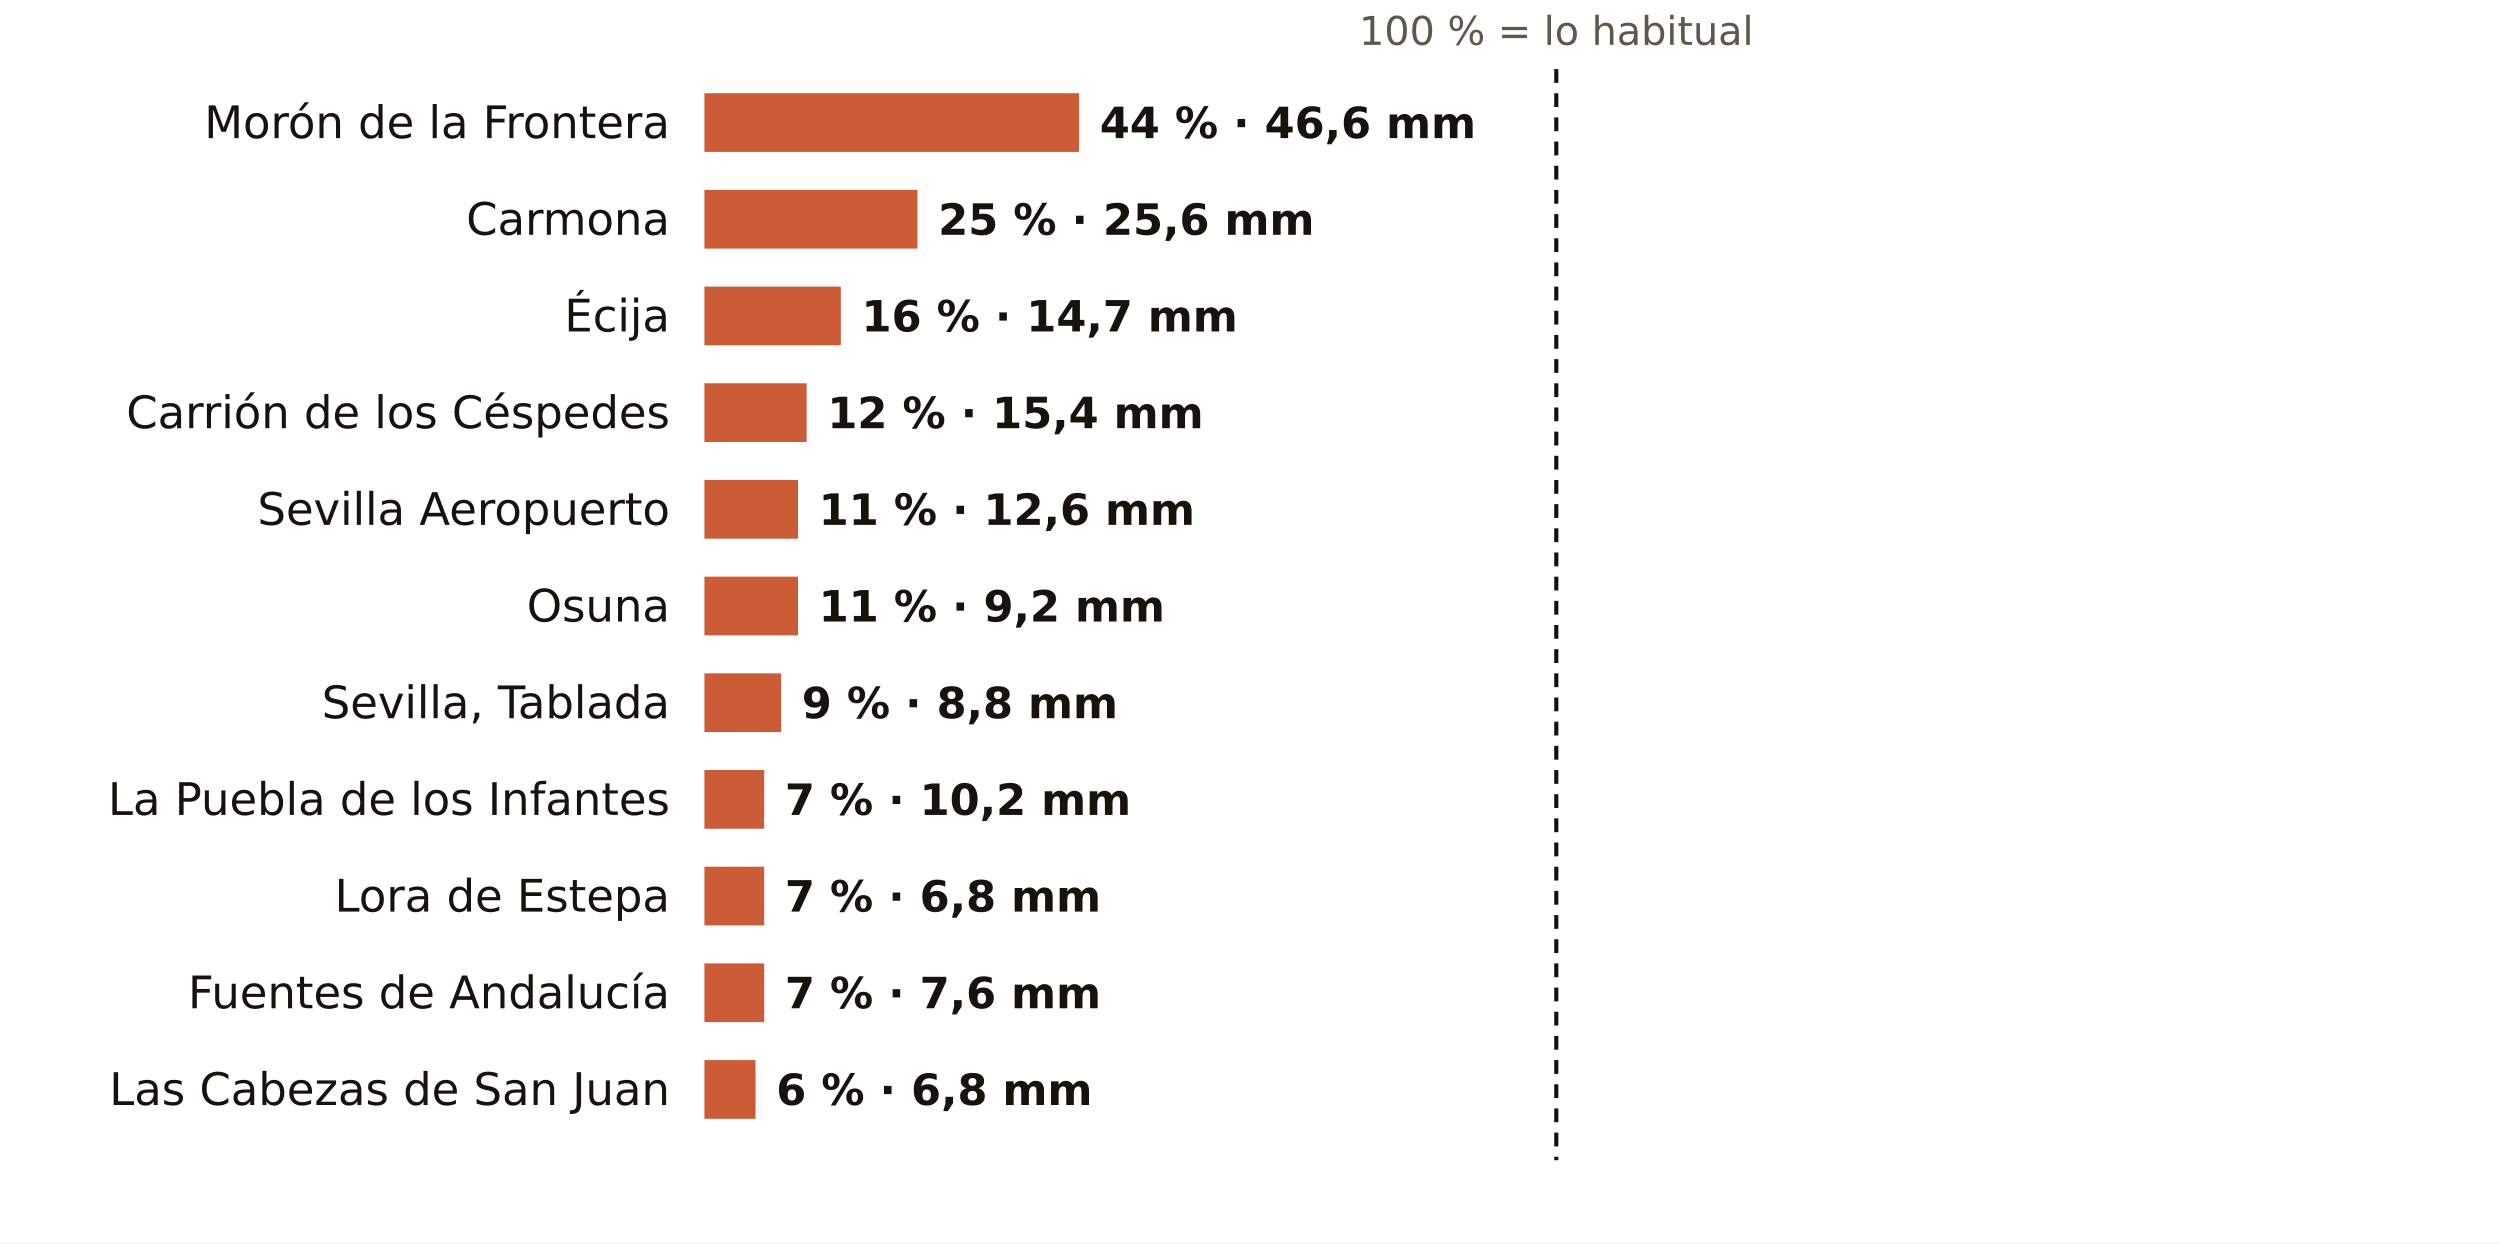
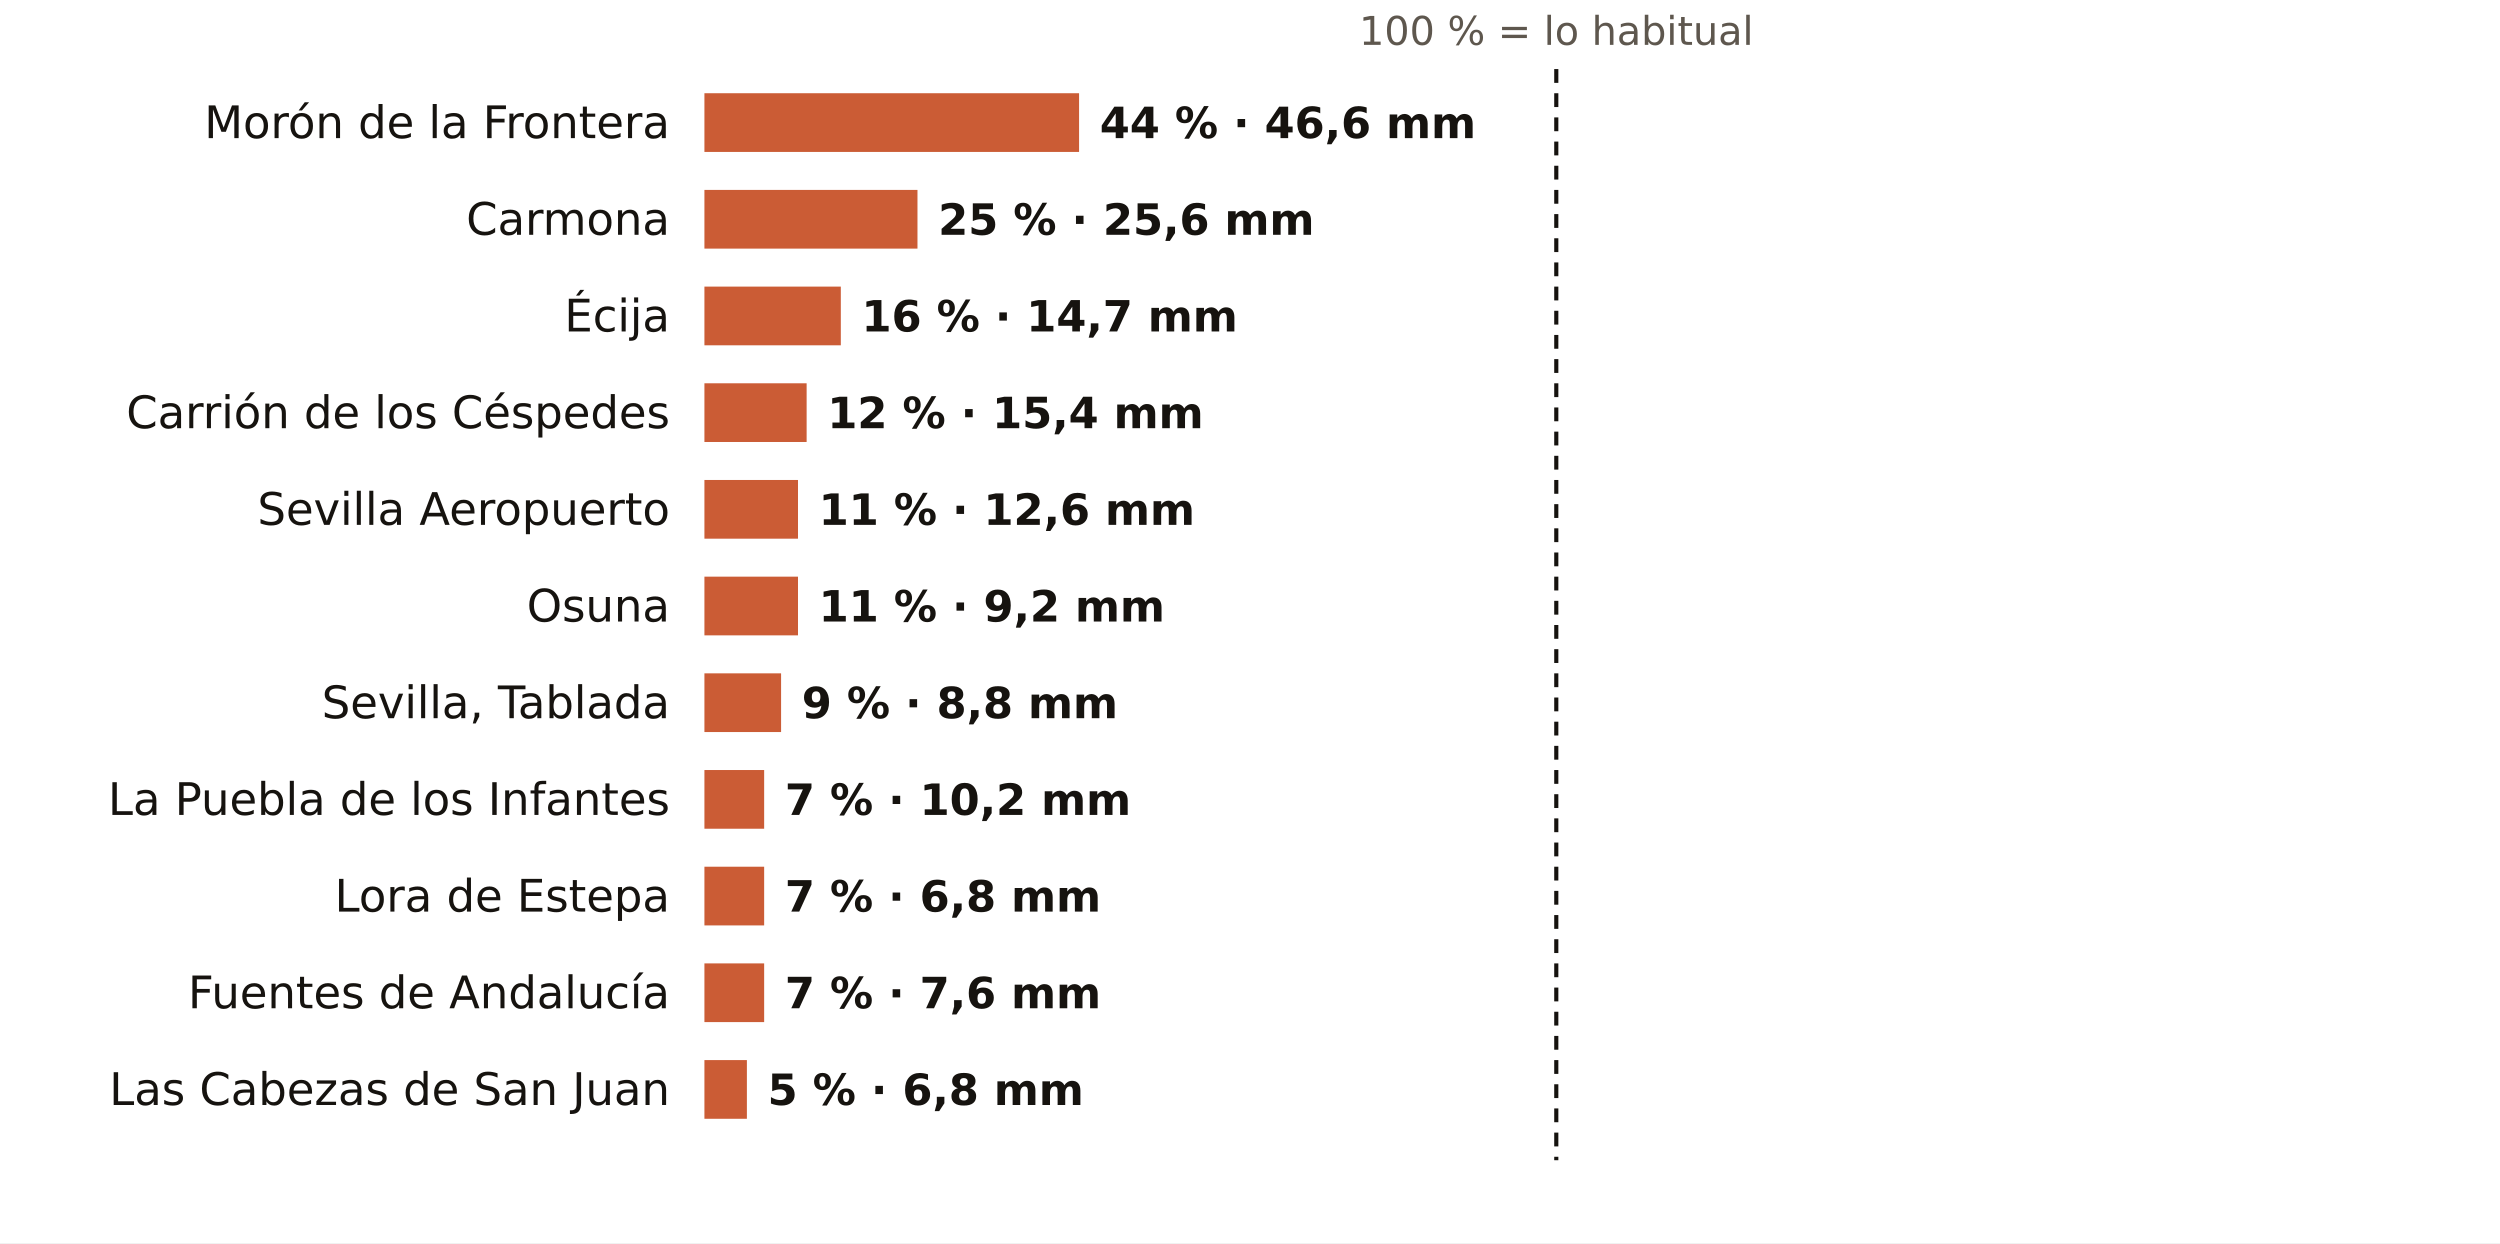
<svg xmlns="http://www.w3.org/2000/svg" viewBox="0 0 724 360" width="724" height="360" role="img" aria-label="El otoño en los pluviómetros de AEMET de Sevilla: % de lo habitual">
  <rect width="724" height="360" fill="#FFFFFF" />
  <text x="450.7" y="13.0" font-size="11.5" fill="#5E574E" text-anchor="middle" font-weight="400" font-family="Public Sans, DejaVu Sans, Arial, sans-serif">100 % = lo habitual</text>
  <text x="194.0" y="40.0" font-size="13" fill="#16130F" text-anchor="end" font-weight="500" font-family="Public Sans, DejaVu Sans, Arial, sans-serif">Morón de la Frontera</text>
  <rect x="204" y="27" width="108.5" height="17" fill="#C4461A" opacity="0.88" />
  <text x="318.5" y="40.0" font-size="12.5" fill="#16130F" text-anchor="start" font-weight="600" font-family="Public Sans, DejaVu Sans, Arial, sans-serif">44 % · 46,6 mm</text>
  <text x="194.0" y="68.0" font-size="13" fill="#16130F" text-anchor="end" font-weight="500" font-family="Public Sans, DejaVu Sans, Arial, sans-serif">Carmona</text>
  <rect x="204" y="55" width="61.7" height="17" fill="#C4461A" opacity="0.88" />
  <text x="271.7" y="68.0" font-size="12.5" fill="#16130F" text-anchor="start" font-weight="600" font-family="Public Sans, DejaVu Sans, Arial, sans-serif">25 % · 25,6 mm</text>
  <text x="194.0" y="96.0" font-size="13" fill="#16130F" text-anchor="end" font-weight="500" font-family="Public Sans, DejaVu Sans, Arial, sans-serif">Écija</text>
  <rect x="204" y="83" width="39.5" height="17" fill="#C4461A" opacity="0.88" />
  <text x="249.5" y="96.0" font-size="12.5" fill="#16130F" text-anchor="start" font-weight="600" font-family="Public Sans, DejaVu Sans, Arial, sans-serif">16 % · 14,7 mm</text>
  <text x="194.0" y="124.0" font-size="13" fill="#16130F" text-anchor="end" font-weight="500" font-family="Public Sans, DejaVu Sans, Arial, sans-serif">Carrión de los Céspedes</text>
  <rect x="204" y="111" width="29.6" height="17" fill="#C4461A" opacity="0.88" />
  <text x="239.6" y="124.0" font-size="12.5" fill="#16130F" text-anchor="start" font-weight="600" font-family="Public Sans, DejaVu Sans, Arial, sans-serif">12 % · 15,4 mm</text>
  <text x="194.0" y="152.0" font-size="13" fill="#16130F" text-anchor="end" font-weight="500" font-family="Public Sans, DejaVu Sans, Arial, sans-serif">Sevilla Aeropuerto</text>
  <rect x="204" y="139" width="27.1" height="17" fill="#C4461A" opacity="0.88" />
  <text x="237.1" y="152.0" font-size="12.5" fill="#16130F" text-anchor="start" font-weight="600" font-family="Public Sans, DejaVu Sans, Arial, sans-serif">11 % · 12,6 mm</text>
  <text x="194.0" y="180.0" font-size="13" fill="#16130F" text-anchor="end" font-weight="500" font-family="Public Sans, DejaVu Sans, Arial, sans-serif">Osuna</text>
  <rect x="204" y="167" width="27.1" height="17" fill="#C4461A" opacity="0.88" />
  <text x="237.1" y="180.0" font-size="12.5" fill="#16130F" text-anchor="start" font-weight="600" font-family="Public Sans, DejaVu Sans, Arial, sans-serif">11 % · 9,2 mm</text>
  <text x="194.0" y="208.0" font-size="13" fill="#16130F" text-anchor="end" font-weight="500" font-family="Public Sans, DejaVu Sans, Arial, sans-serif">Sevilla, Tablada</text>
  <rect x="204" y="195" width="22.2" height="17" fill="#C4461A" opacity="0.88" />
  <text x="232.2" y="208.0" font-size="12.5" fill="#16130F" text-anchor="start" font-weight="600" font-family="Public Sans, DejaVu Sans, Arial, sans-serif">9 % · 8,8 mm</text>
  <text x="194.0" y="236.0" font-size="13" fill="#16130F" text-anchor="end" font-weight="500" font-family="Public Sans, DejaVu Sans, Arial, sans-serif">La Puebla de los Infantes</text>
  <rect x="204" y="223" width="17.3" height="17" fill="#C4461A" opacity="0.88" />
  <text x="227.3" y="236.0" font-size="12.5" fill="#16130F" text-anchor="start" font-weight="600" font-family="Public Sans, DejaVu Sans, Arial, sans-serif">7 % · 10,2 mm</text>
  <text x="194.0" y="264.0" font-size="13" fill="#16130F" text-anchor="end" font-weight="500" font-family="Public Sans, DejaVu Sans, Arial, sans-serif">Lora de Estepa</text>
  <rect x="204" y="251" width="17.3" height="17" fill="#C4461A" opacity="0.88" />
  <text x="227.3" y="264.0" font-size="12.5" fill="#16130F" text-anchor="start" font-weight="600" font-family="Public Sans, DejaVu Sans, Arial, sans-serif">7 % · 6,8 mm</text>
  <text x="194.0" y="292.0" font-size="13" fill="#16130F" text-anchor="end" font-weight="500" font-family="Public Sans, DejaVu Sans, Arial, sans-serif">Fuentes de Andalucía</text>
  <rect x="204" y="279" width="17.3" height="17" fill="#C4461A" opacity="0.88" />
  <text x="227.3" y="292.0" font-size="12.5" fill="#16130F" text-anchor="start" font-weight="600" font-family="Public Sans, DejaVu Sans, Arial, sans-serif">7 % · 7,6 mm</text>
  <text x="194.0" y="320.0" font-size="13" fill="#16130F" text-anchor="end" font-weight="500" font-family="Public Sans, DejaVu Sans, Arial, sans-serif">Las Cabezas de San Juan</text>
-   <rect x="204" y="307" width="14.8" height="17" fill="#C4461A" opacity="0.88" />
-   <text x="224.8" y="320.0" font-size="12.5" fill="#16130F" text-anchor="start" font-weight="600" font-family="Public Sans, DejaVu Sans, Arial, sans-serif">6 % · 6,8 mm</text>
+   <rect x="204" y="307" width="12.3" height="17" fill="#C4461A" opacity="0.88" />
+   <text x="222.3" y="320.0" font-size="12.5" fill="#16130F" text-anchor="start" font-weight="600" font-family="Public Sans, DejaVu Sans, Arial, sans-serif">5 % · 6,8 mm</text>
  <line x1="450.7" x2="450.7" y1="20" y2="336" stroke="#16130F" stroke-width="1.2" stroke-dasharray="4 3" />
</svg>
